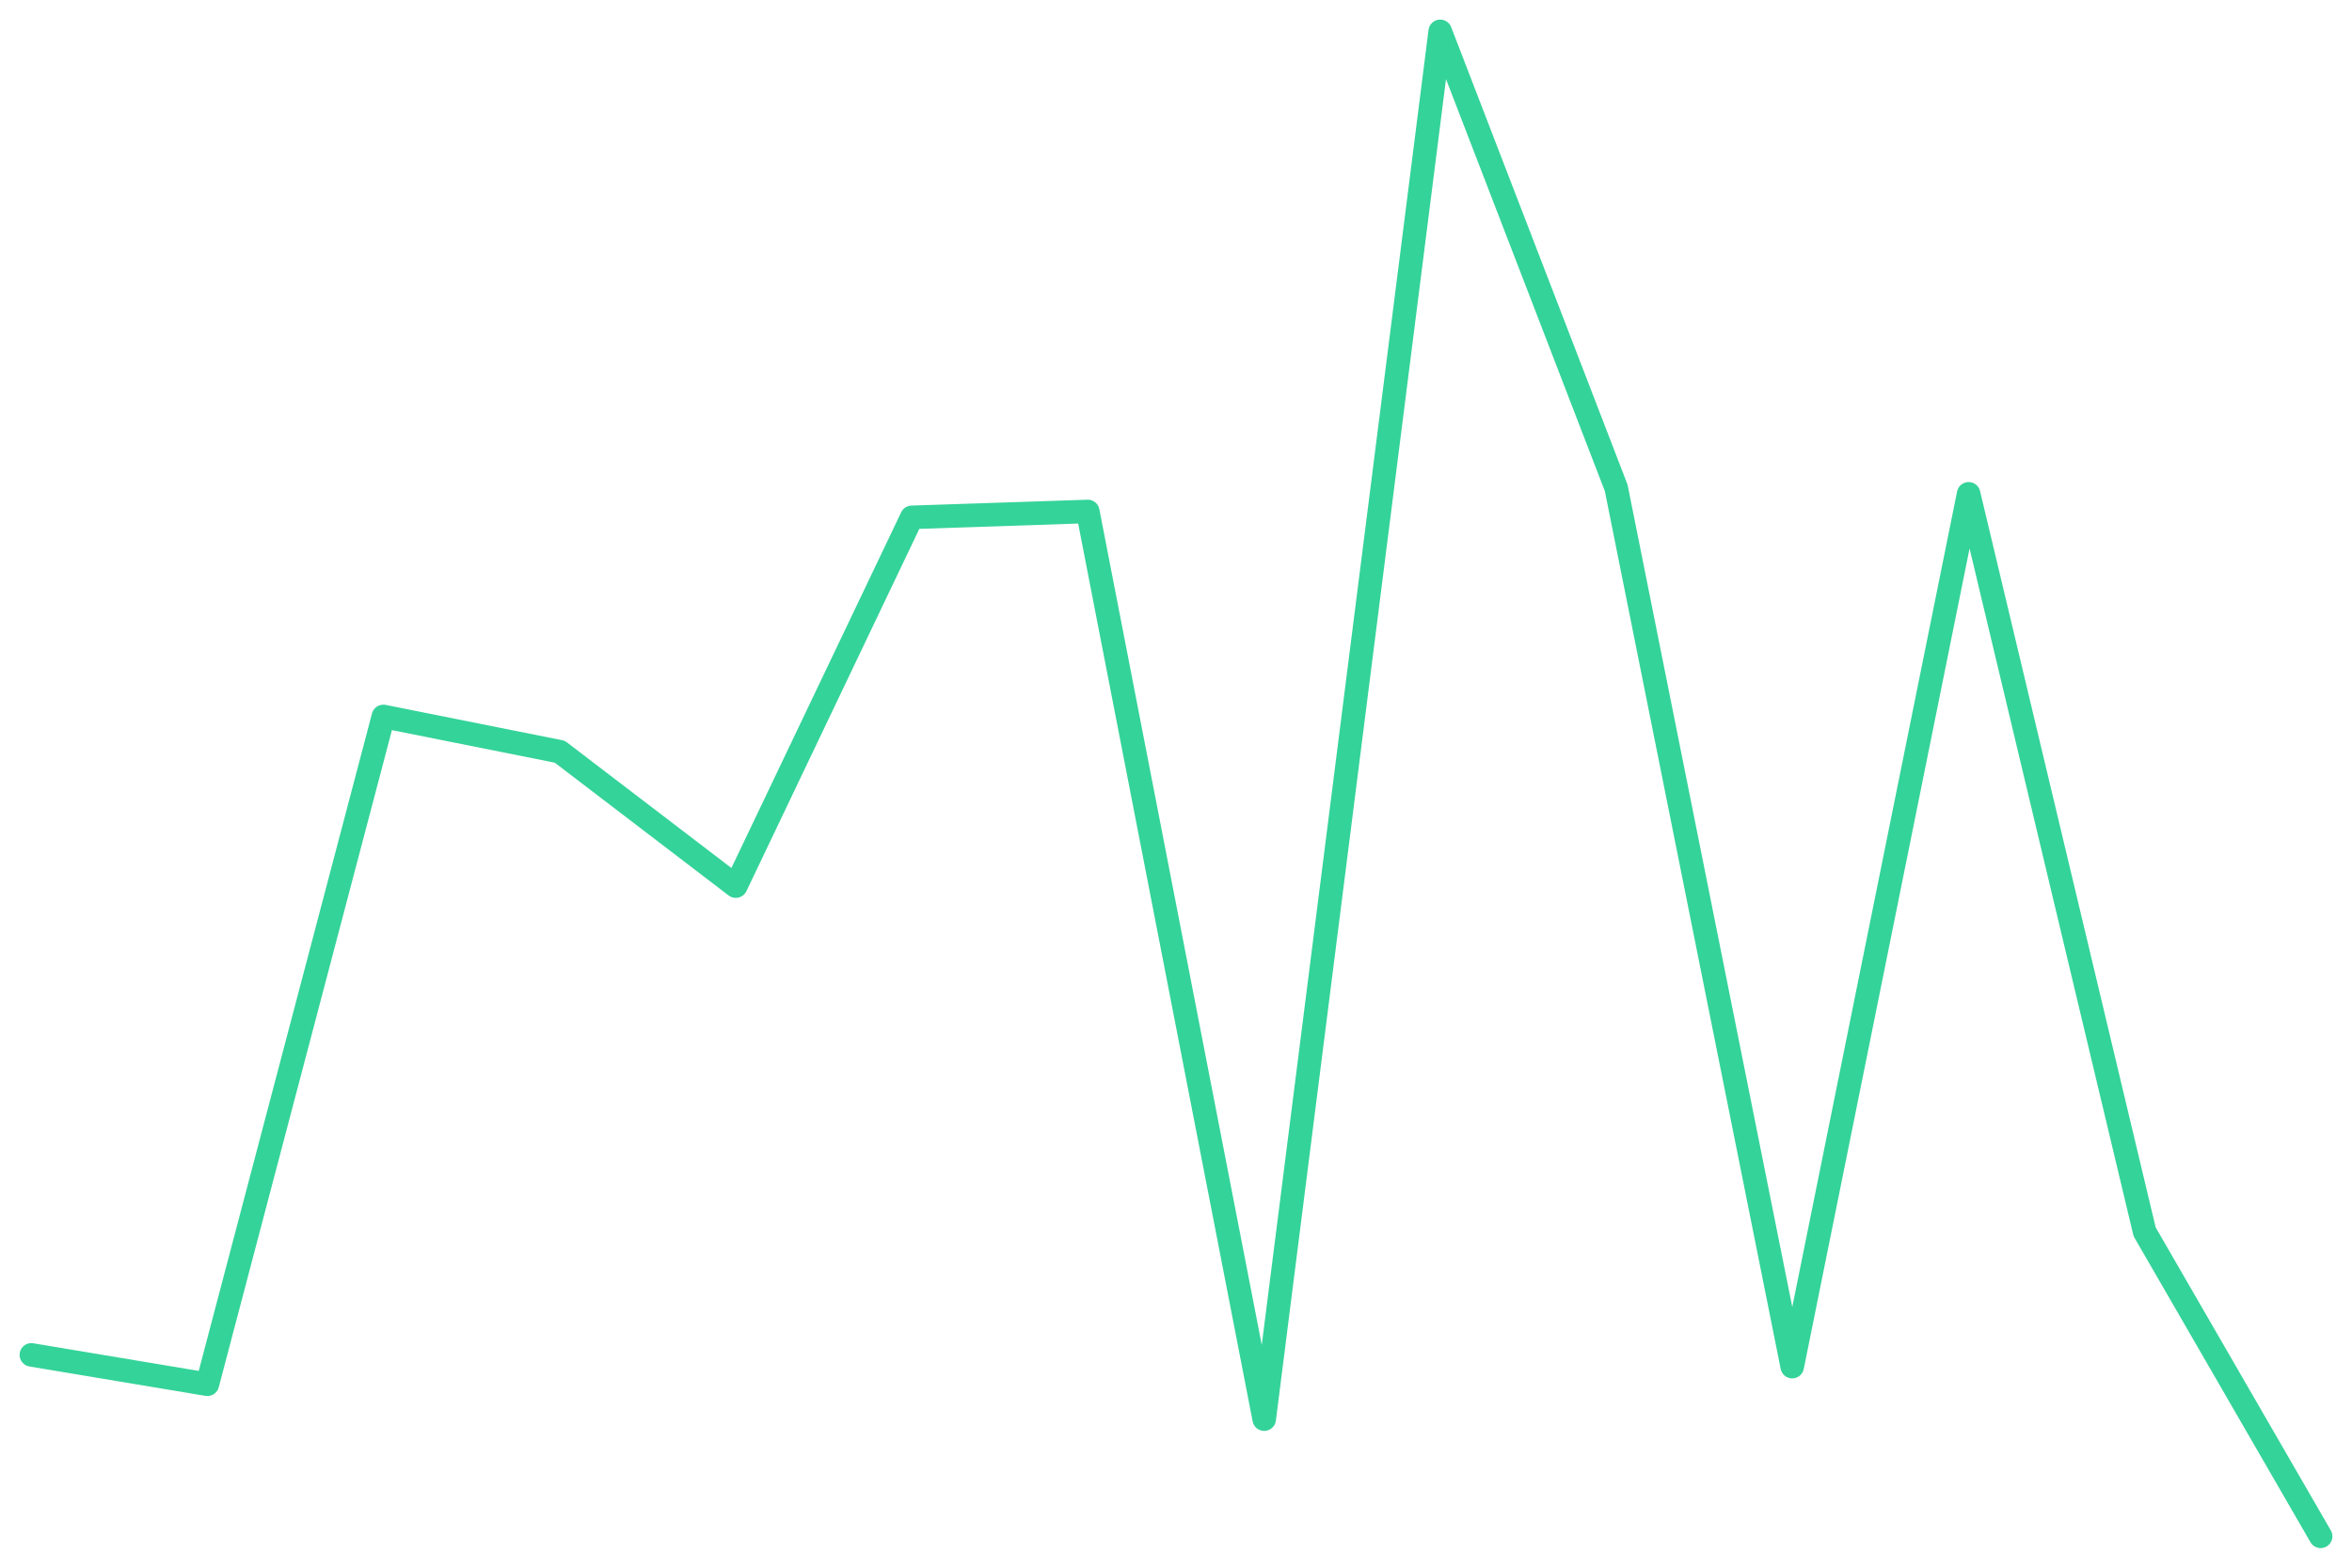
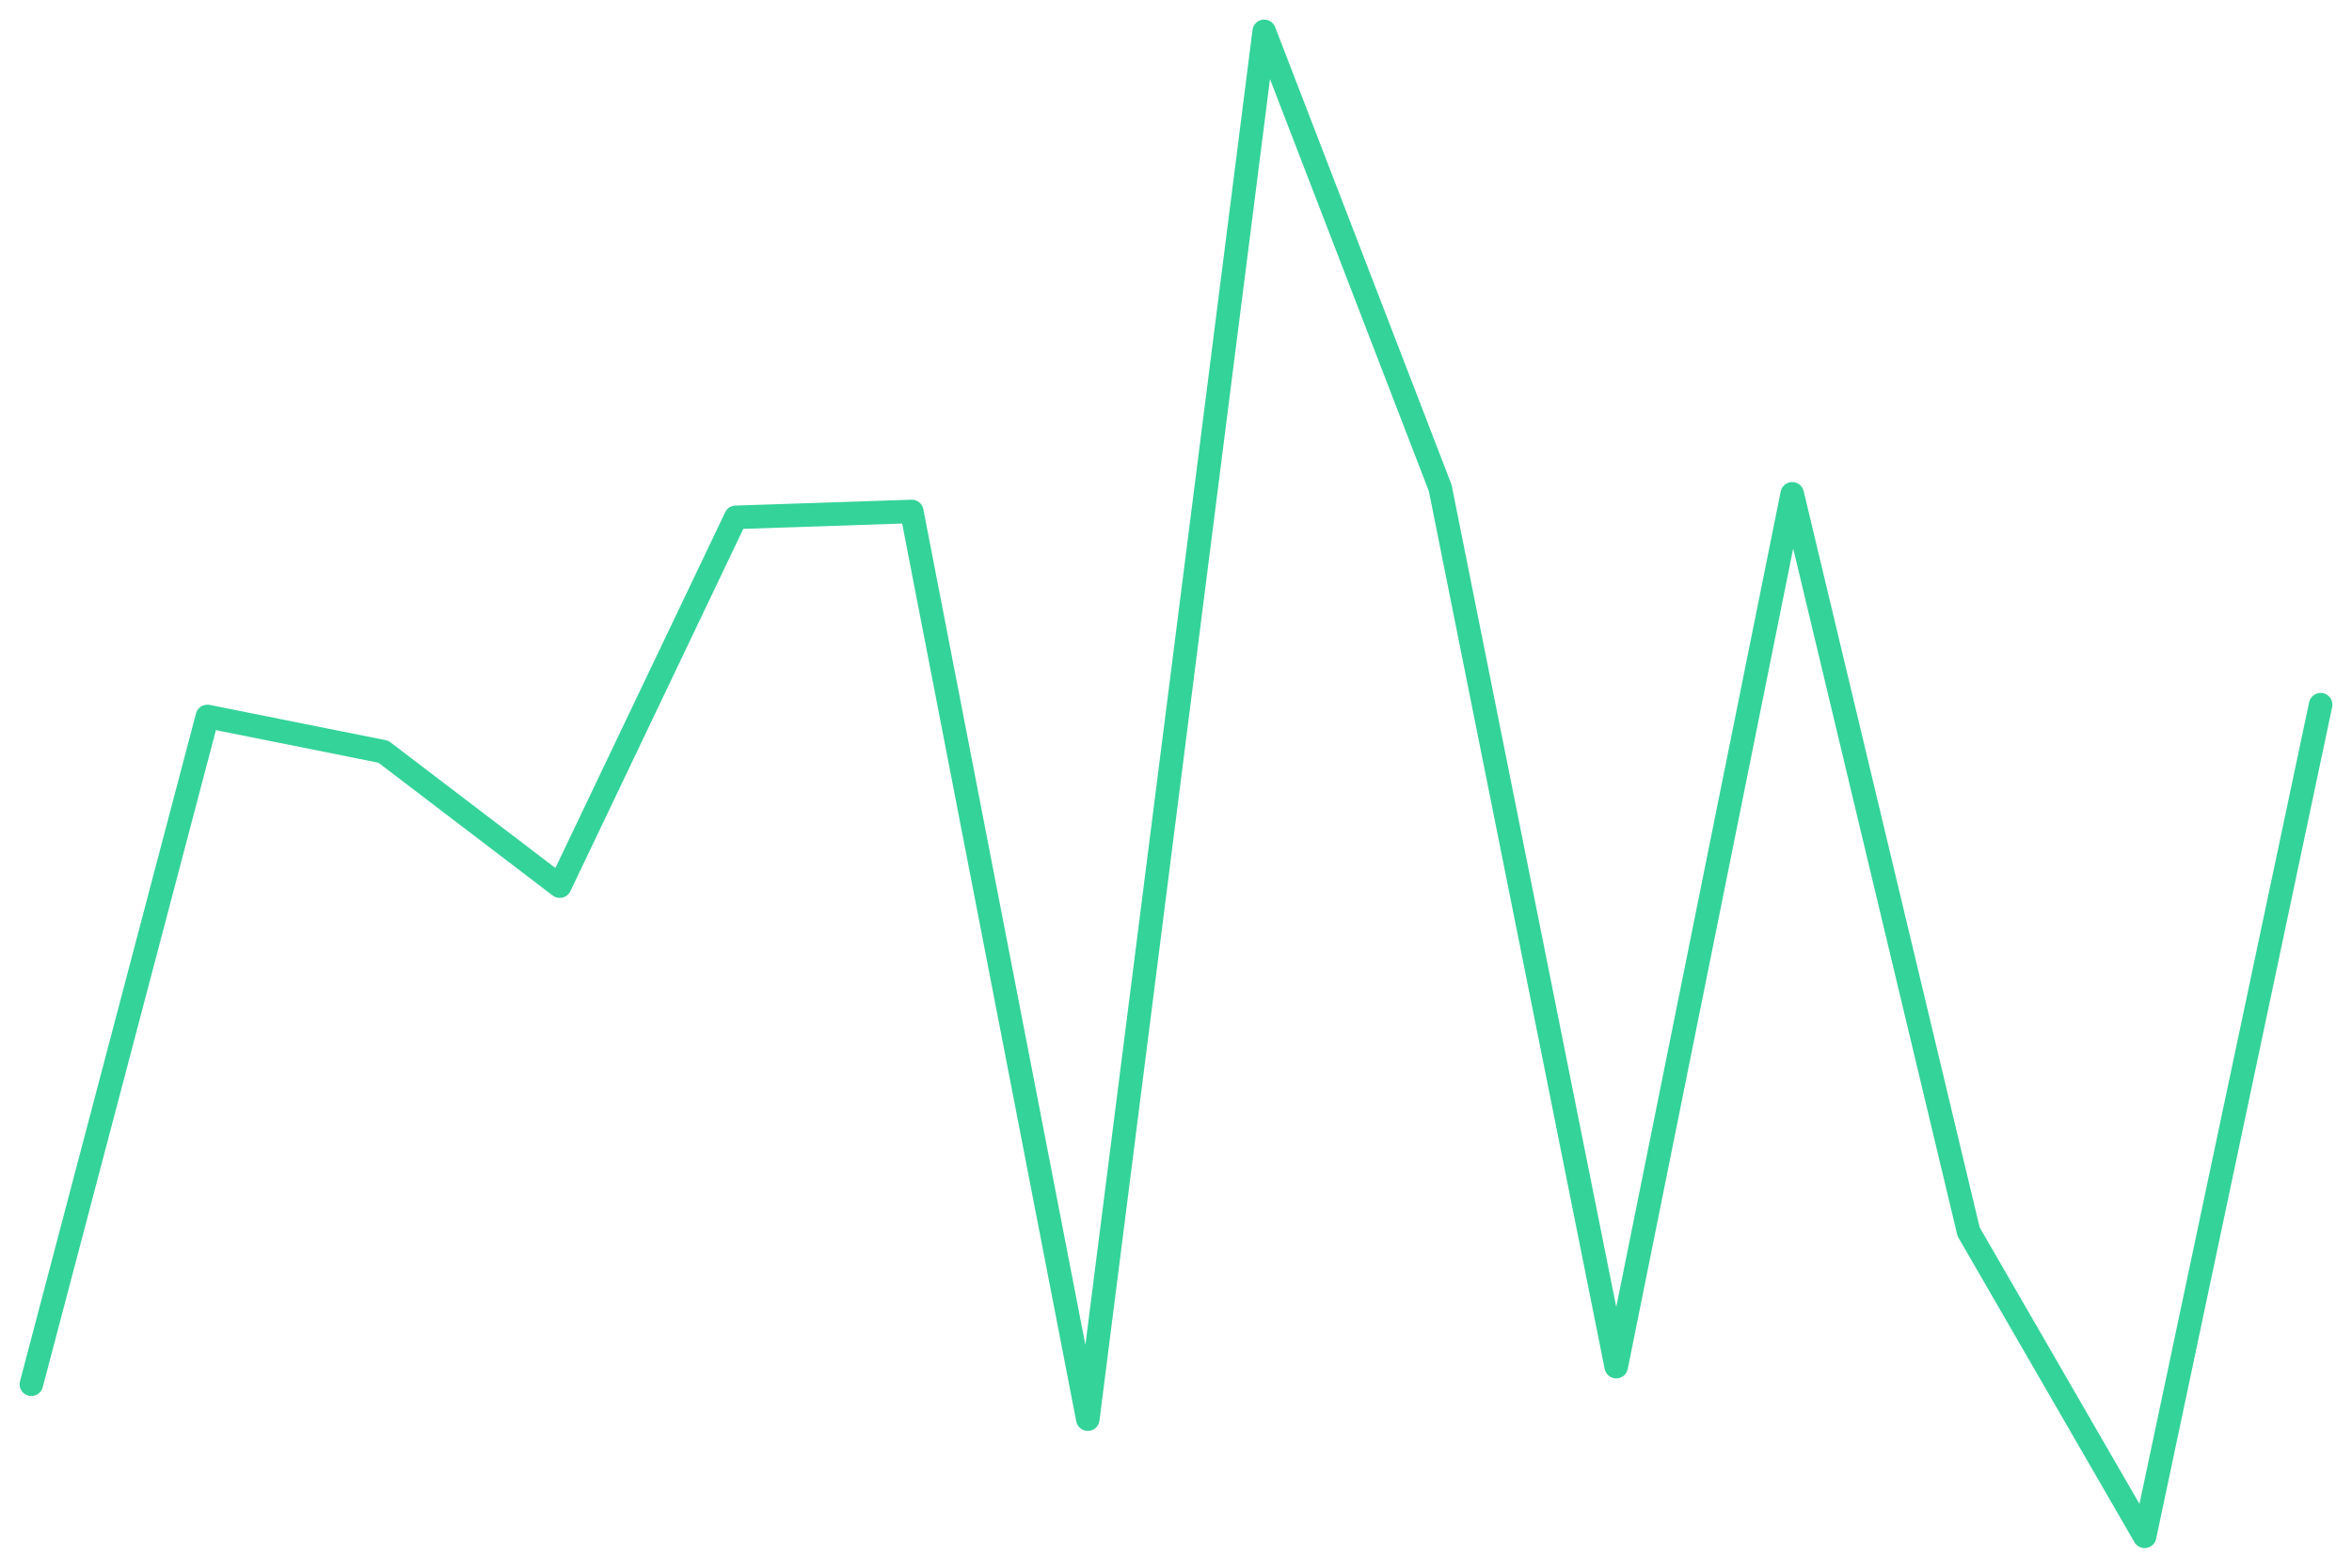
<svg xmlns="http://www.w3.org/2000/svg" viewBox="0 0 600 400" width="600" height="400">
-   <polyline fill="none" stroke="#34d399" stroke-width="6" stroke-linejoin="round" stroke-linecap="round" points="8.0,345.7 52.9,353.2 97.8,182.8 142.8,191.8 187.7,226.1 232.6,132.0 277.5,130.5 322.5,362.1 367.4,8.0 412.3,124.5 457.2,348.7 502.2,126.0 547.1,314.3 592.0,392.0" />
+   <polyline fill="none" stroke="#34d399" stroke-width="6" stroke-linejoin="round" stroke-linecap="round" points="8.0,353.2 52.9,182.8 97.8,191.8 142.8,226.1 187.7,132.0 232.6,130.5 277.5,362.1 322.5,8.0 367.4,124.5 412.3,348.7 457.2,126.0 502.2,314.3 547.1,392.0 592.0,179.8" />
</svg>
